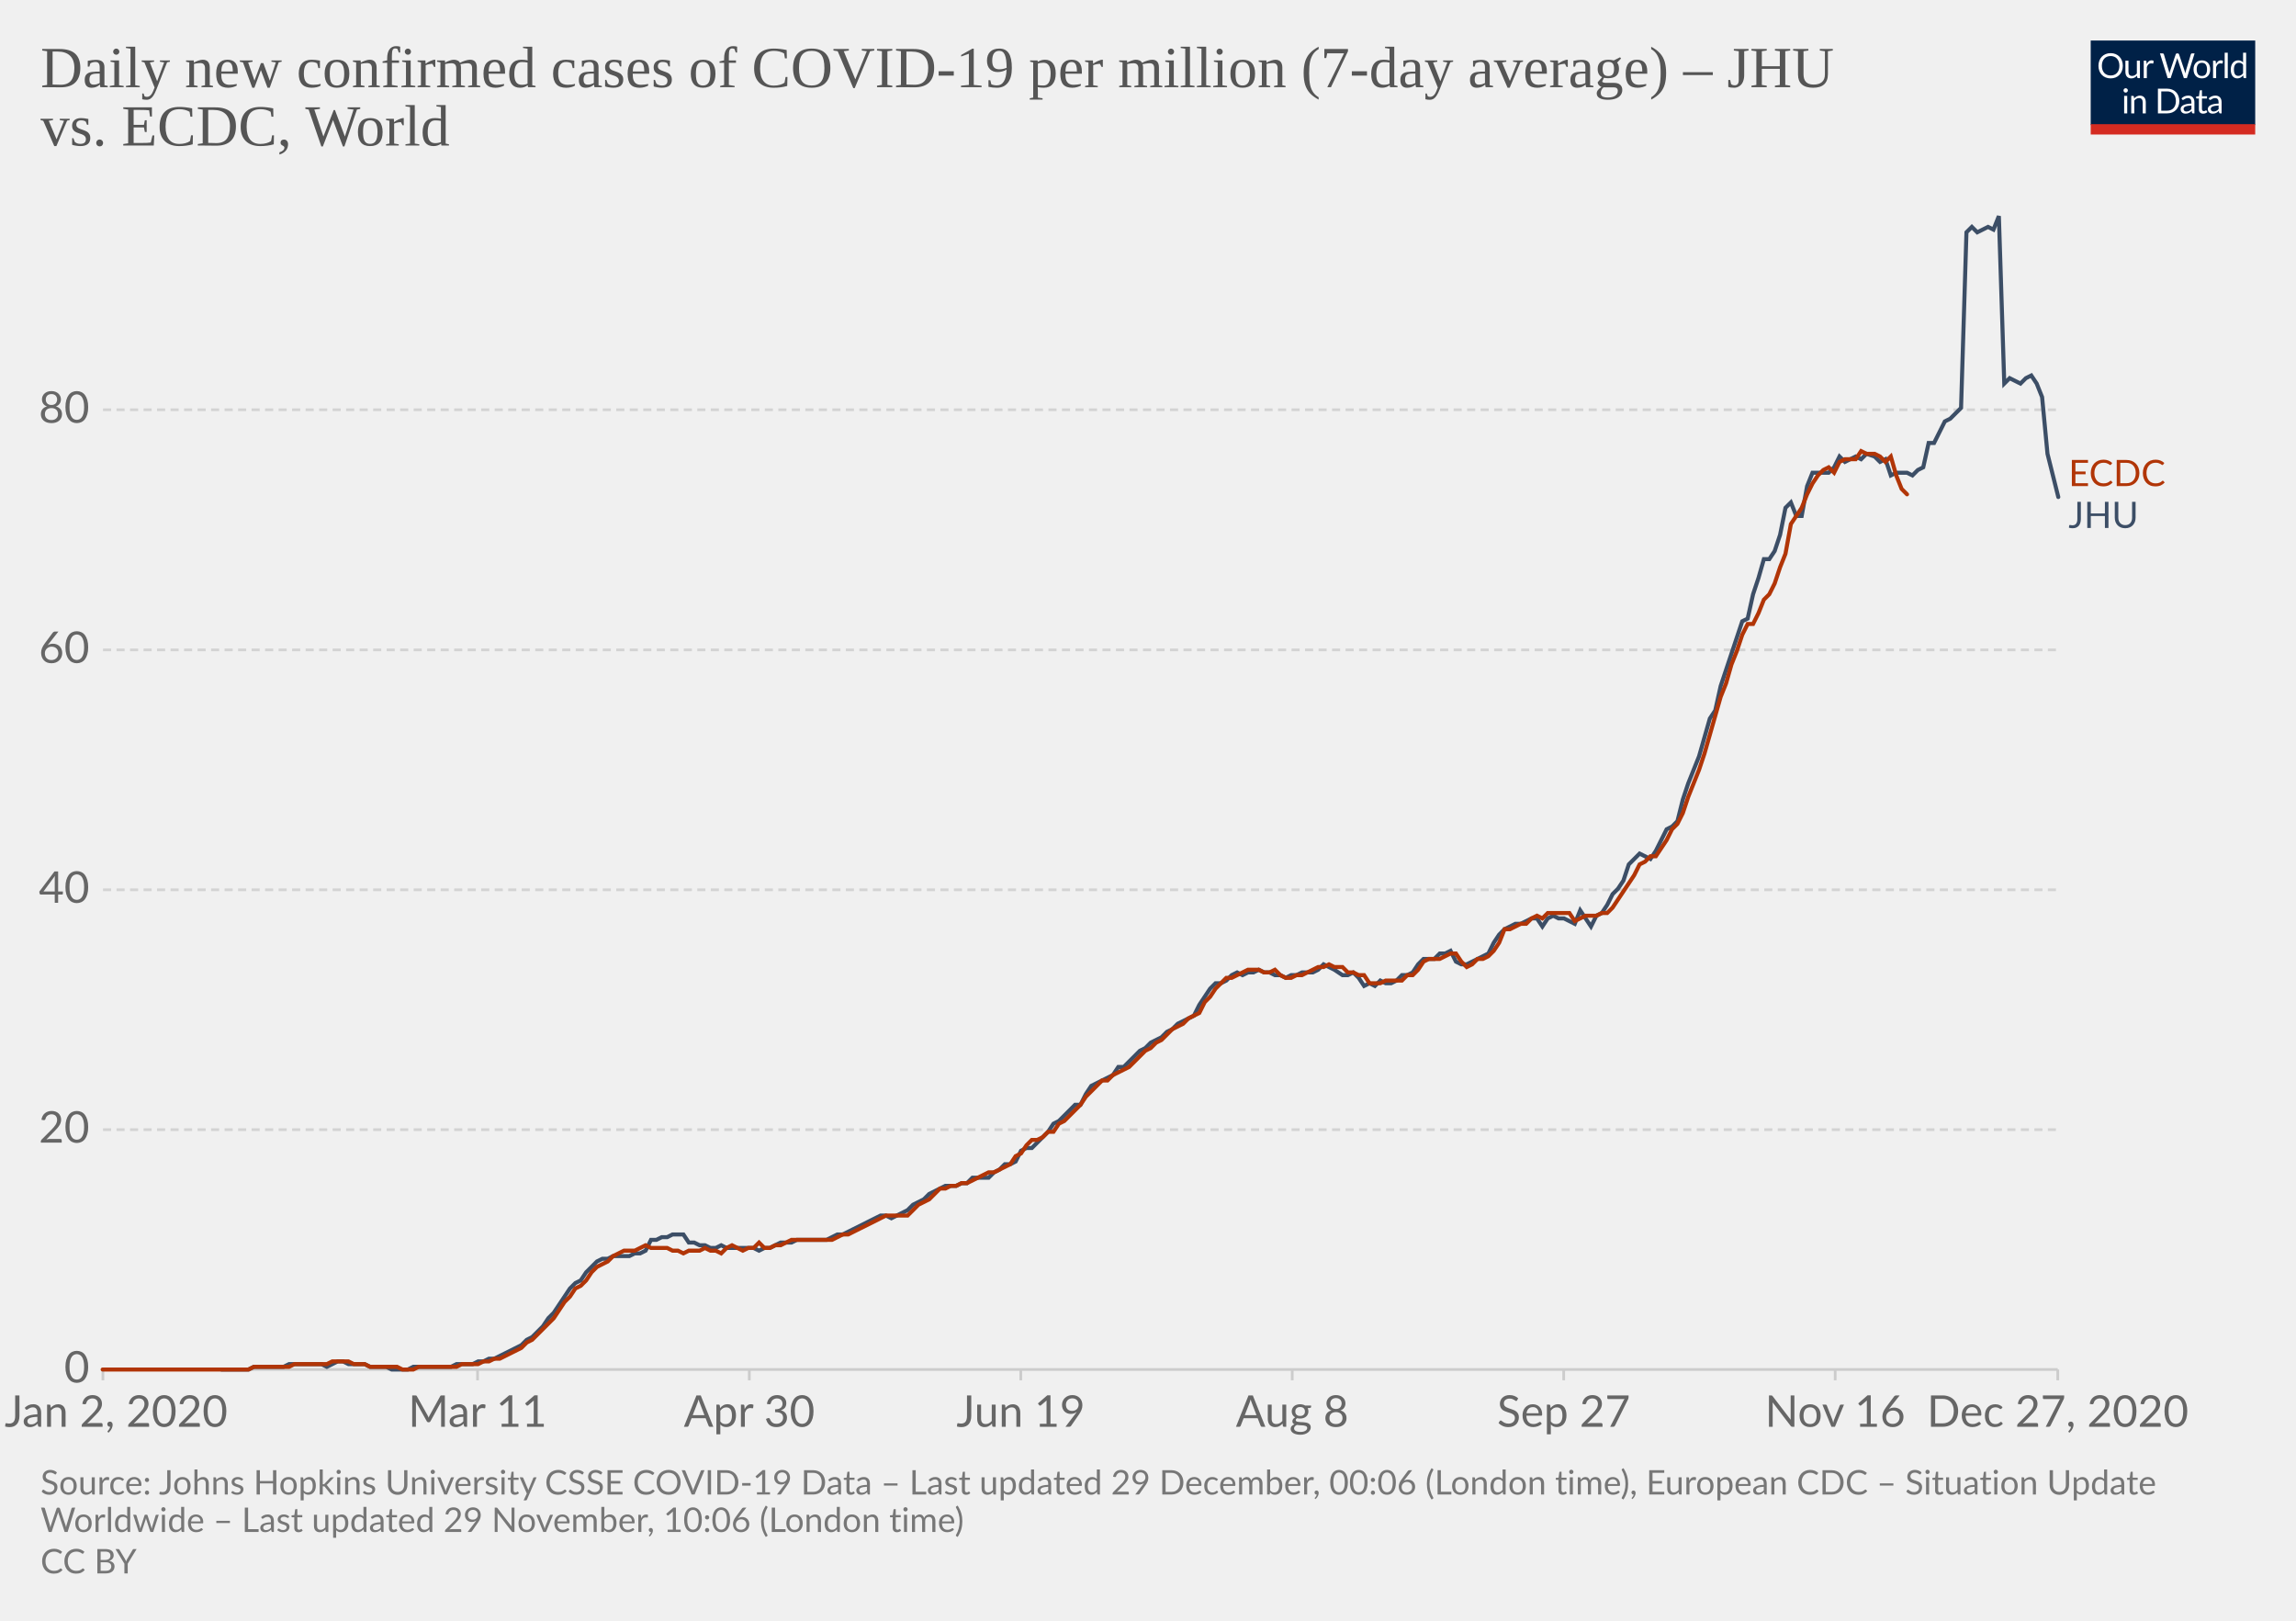
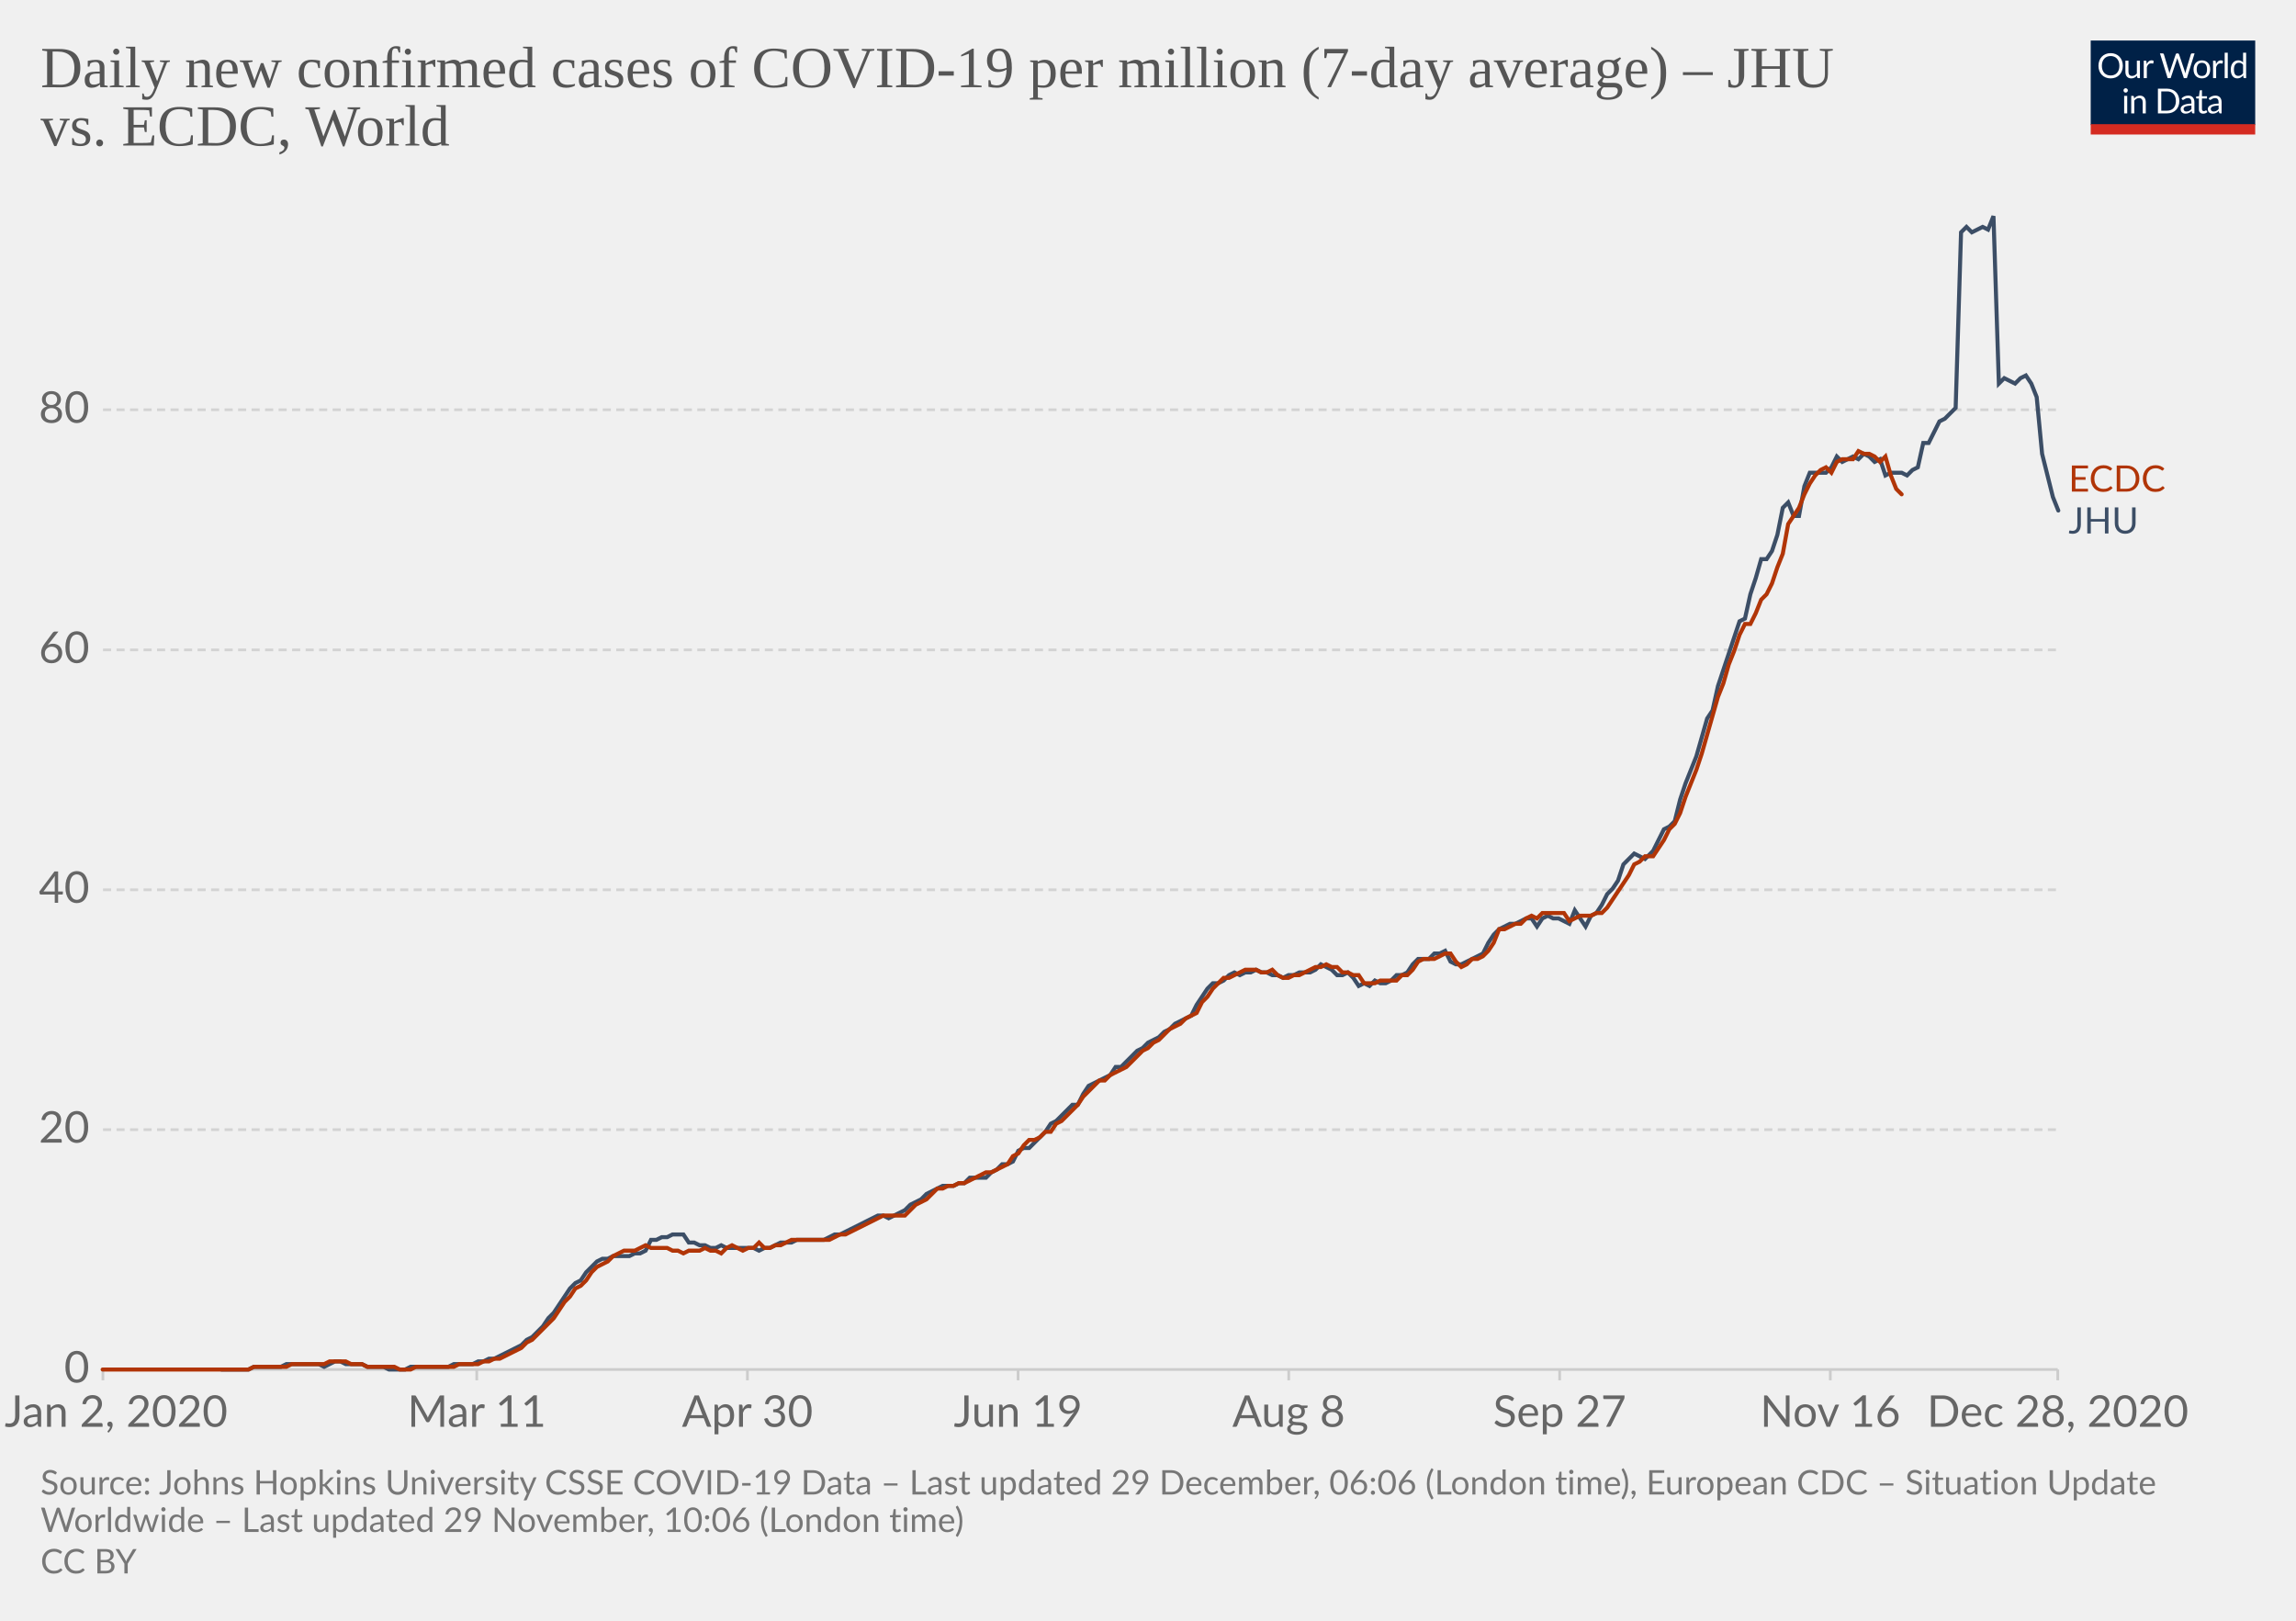
<svg xmlns="http://www.w3.org/2000/svg" version="1.1" style="background-color:#fff;-webkit-font-smoothing:antialiased" width="850" height="600" viewBox="0 0 850 600" font-family="Lato,'Helvetica Neue',Helvetica,Arial,sans-serif" font-size="18" text-rendering="optimizeLegibility">
  <g class="HeaderView">
    <g transform="matrix(.29 0 0 .29 774 15)">
      <svg width="210" height="120" viewBox="0 0 210 120" fill="none">
        <g clip-path="url(#clip0)">
          <path d="M0 0h210v107.89H0V0z" fill="#002147" />
          <path d="M40.98 32.25c0 2.36-.38 4.53-1.12 6.51a14.26 14.26 0 01-8.1 8.4c-1.9.78-4.02 1.17-6.34 1.17a16.6 16.6 0 01-6.33-1.17 14.31 14.31 0 01-8.08-8.4 18.29 18.29 0 01-1.12-6.51c0-2.36.38-4.53 1.12-6.5a14.32 14.32 0 018.07-8.44c1.92-.8 4.03-1.19 6.34-1.19 2.32 0 4.43.4 6.34 1.19 1.92.8 3.56 1.9 4.93 3.34a14.87 14.87 0 013.17 5.1 18.1 18.1 0 011.12 6.5zm-4.38 0c0-1.94-.26-3.68-.8-5.22a10.91 10.91 0 00-2.24-3.89 9.68 9.68 0 00-3.52-2.46 11.95 11.95 0 00-4.62-.86c-1.68 0-3.21.28-4.6.86a9.88 9.88 0 00-3.54 2.46 10.91 10.91 0 00-2.24 3.9c-.53 1.53-.8 3.27-.8 5.2 0 1.94.27 3.68.8 5.22a11.17 11.17 0 002.24 3.9 10.01 10.01 0 003.55 2.44c1.38.56 2.9.83 4.6.83 1.7 0 3.24-.27 4.61-.83a9.8 9.8 0 003.52-2.44 11.17 11.17 0 002.25-3.9c.53-1.54.8-3.28.8-5.21zm26.22-6.54V48H60.5c-.56 0-.9-.27-1.05-.81l-.31-2.4a12.45 12.45 0 01-3.26 2.6c-1.2.64-2.58.96-4.13.96-1.22 0-2.3-.2-3.24-.6a6.52 6.52 0 01-2.33-1.7 7.37 7.37 0 01-1.43-2.67c-.3-1.04-.46-2.2-.46-3.45V25.7h3.91v14.22c0 1.68.38 2.99 1.15 3.91.77.93 1.96 1.39 3.54 1.39 1.16 0 2.24-.27 3.23-.82a10.42 10.42 0 002.8-2.28V25.7h3.91zm8.61 4.47a9.94 9.94 0 012.6-3.56 5.64 5.64 0 013.76-1.3c.47 0 .92.05 1.34.15.44.1.83.27 1.17.49l-.3 2.92c-.09.37-.3.55-.66.55-.2 0-.5-.04-.9-.13a6.21 6.21 0 00-3.24.18c-.54.2-1.03.5-1.47.92-.42.4-.81.9-1.17 1.5-.33.58-.64 1.26-.92 2.02V48H67.7V25.71h2.25c.42 0 .72.08.88.25.16.16.27.44.33.83l.26 3.39zm61.16-13.7L122.75 48h-3.82l-7.99-24.05a21.95 21.95 0 01-.42-1.58 38.36 38.36 0 01-.44 1.58L102.05 48h-3.83L88.4 16.47h3.54c.38 0 .7.1.95.29.26.2.43.43.5.73l6.52 21.9c.1.4.2.83.28 1.28.1.46.2.94.29 1.46l.3-1.46c.12-.47.25-.9.38-1.27l7.41-21.91c.1-.25.26-.48.51-.69.27-.22.58-.33.95-.33h1.23c.38 0 .69.1.92.29.24.2.41.43.53.73l7.4 21.9a28.4 28.4 0 01.68 2.62 29.52 29.52 0 01.52-2.61l6.54-21.91c.07-.27.23-.5.48-.7.27-.21.58-.32.95-.32h3.32zm9.35 8.88c1.63 0 3.1.27 4.4.82a9.43 9.43 0 015.46 5.94c.5 1.4.74 2.98.74 4.73 0 1.76-.25 3.34-.74 4.75a9.43 9.43 0 01-5.46 5.92c-1.3.52-2.77.79-4.4.79-1.64 0-3.12-.27-4.44-.8a9.42 9.42 0 01-3.35-2.3c-.92-1-1.63-2.2-2.13-3.61-.49-1.41-.73-3-.73-4.75s.24-3.33.73-4.73c.5-1.43 1.2-2.64 2.13-3.63a9.4 9.4 0 013.35-2.31c1.32-.55 2.8-.82 4.44-.82zm0 19.89c2.2 0 3.84-.73 4.93-2.2 1.08-1.48 1.63-3.54 1.63-6.18 0-2.66-.55-4.72-1.63-6.2-1.09-1.49-2.73-2.23-4.93-2.23-1.12 0-2.09.2-2.93.57a5.7 5.7 0 00-2.06 1.65 7.5 7.5 0 00-1.24 2.67c-.26 1.04-.4 2.22-.4 3.54 0 2.64.55 4.7 1.64 6.18 1.1 1.47 2.76 2.2 4.99 2.2zm17.97-15.07a9.94 9.94 0 012.6-3.56 5.64 5.64 0 013.76-1.3c.47 0 .91.05 1.34.15.44.1.83.27 1.16.49l-.28 2.92c-.09.37-.31.55-.66.55-.2 0-.5-.04-.9-.13a6.2 6.2 0 00-3.24.18c-.54.2-1.03.5-1.47.92-.43.4-.82.9-1.17 1.5a13.1 13.1 0 00-.92 2.02V48h-3.94V25.71h2.24c.43 0 .72.08.88.25.17.16.28.44.33.83l.27 3.39zm15.04-14.59V48h-3.92V15.6h3.92zm19.55 15.43a6.22 6.22 0 00-2.38-2.05 6.7 6.7 0 00-2.86-.6c-2.07 0-3.66.75-4.77 2.23-1.12 1.48-1.68 3.6-1.68 6.33 0 1.46.13 2.7.38 3.74a7.29 7.29 0 001.1 2.56 4.35 4.35 0 001.78 1.45c.7.3 1.5.46 2.4.46 1.29 0 2.41-.3 3.36-.88a9.6 9.6 0 002.67-2.49V31.02zm3.91-15.43V48h-2.33c-.56 0-.9-.27-1.06-.81l-.35-2.71a12.13 12.13 0 01-3.25 2.77 8.28 8.28 0 01-4.23 1.06 7.31 7.31 0 01-6.14-2.9c-.73-.96-1.3-2.15-1.69-3.57a18.35 18.35 0 01.07-9.48 11.29 11.29 0 011.89-3.7 8.7 8.7 0 017.06-3.34 7.96 7.96 0 016.12 2.62V15.59h3.91zM46.61 70.71V93H42.7V70.71h3.91zm.84-7c0 .39-.08.75-.24 1.09a2.81 2.81 0 01-1.52 1.47 2.67 2.67 0 01-2.16 0 2.9 2.9 0 01-1.45-1.47 2.67 2.67 0 010-2.16c.15-.35.35-.65.6-.9.25-.27.53-.47.85-.62a2.67 2.67 0 012.16 0c.35.15.65.35.9.62.27.25.47.55.62.9.16.34.24.7.24 1.08zm7.97 10.24c.49-.54 1-1.04 1.54-1.48a9.85 9.85 0 013.66-1.84 8.96 8.96 0 015.43.35c.94.4 1.72.97 2.33 1.71a7.36 7.36 0 011.43 2.67c.32 1.04.49 2.19.49 3.45V93h-3.94V78.81c0-1.69-.4-3-1.17-3.92-.76-.93-1.93-1.4-3.5-1.4a6.6 6.6 0 00-3.25.83c-1 .56-1.92 1.31-2.77 2.27V93h-3.94V70.71h2.35c.56 0 .9.28 1.04.82l.3 2.42zm57.7 3.3c0 2.36-.37 4.5-1.11 6.44a14.3 14.3 0 01-3.17 4.98 14.1 14.1 0 01-4.93 3.2c-1.9.76-4.02 1.13-6.33 1.13H85.8V61.47h11.77c2.31 0 4.42.39 6.33 1.15a13.8 13.8 0 018.1 8.18 17.75 17.75 0 011.12 6.45zm-4.37 0c0-1.94-.26-3.67-.8-5.2a10.94 10.94 0 00-2.23-3.87 9.57 9.57 0 00-3.53-2.42 12.23 12.23 0 00-4.61-.83h-7.5v24.62h7.5c1.7 0 3.24-.28 4.61-.84a9.7 9.7 0 003.53-2.4 10.94 10.94 0 002.24-3.87c.53-1.53.8-3.26.8-5.2zm19.8 5.72c-1.8.06-3.34.2-4.62.44-1.26.22-2.3.51-3.1.88-.8.36-1.37.8-1.74 1.3-.35.5-.53 1.05-.53 1.67 0 .58.1 1.1.3 1.52a3 3 0 00.76 1.05c.34.27.73.46 1.17.6.45.11.94.17 1.45.17a7.28 7.28 0 003.5-.81 11.95 11.95 0 002.82-2.2v-4.62zm-12.65-9.11a12.73 12.73 0 013.98-2.66c1.43-.59 3-.88 4.73-.88 1.25 0 2.36.2 3.33.61a6.81 6.81 0 013.94 4.38c.33 1.04.5 2.19.5 3.43V93h-1.74a1.8 1.8 0 01-.88-.18c-.2-.13-.36-.38-.48-.74l-.44-2.12c-.59.55-1.16 1.03-1.72 1.46a9.48 9.48 0 01-3.74 1.7c-.69.15-1.46.23-2.3.23-.87 0-1.69-.12-2.45-.35a5.34 5.34 0 01-3.34-2.93 6.64 6.64 0 01-.49-2.64c0-.88.25-1.72.73-2.53a6.33 6.33 0 012.35-2.17c1.09-.63 2.5-1.15 4.25-1.54 1.75-.41 3.89-.65 6.42-.7v-1.75c0-1.73-.37-3.03-1.12-3.91-.75-.9-1.84-1.34-3.28-1.34-.97 0-1.78.12-2.44.37-.64.23-1.2.5-1.7.81l-1.23.82c-.33.23-.67.35-1 .35-.27 0-.5-.07-.69-.2a2.1 2.1 0 01-.48-.53l-.7-1.25zm27.67 19.5c-1.76 0-3.12-.5-4.07-1.48-.94-.98-1.41-2.4-1.41-4.25V74h-2.68a.9.9 0 01-.6-.2c-.16-.14-.24-.36-.24-.66v-1.56l3.65-.46.9-6.89a.9.9 0 01.29-.52.88.88 0 01.62-.22H142v7.67h6.44V74H142v13.38c0 .94.22 1.63.68 2.09.45.45 1.04.68 1.76.68a3.21 3.21 0 001.85-.53l.55-.35c.16-.12.3-.18.41-.18.2 0 .4.13.55.38l1.15 1.87a7.45 7.45 0 01-2.44 1.5c-.96.35-1.94.52-2.95.52zm19.68-10.4c-1.8.07-3.34.21-4.62.45-1.26.22-2.3.51-3.1.88-.8.36-1.37.8-1.74 1.3-.35.5-.53 1.05-.53 1.67 0 .58.1 1.1.3 1.52.18.42.44.77.76 1.05.34.27.73.46 1.17.6.45.11.94.17 1.45.17a7.3 7.3 0 003.5-.81 12.04 12.04 0 002.82-2.2v-4.62zm-12.65-9.1a12.72 12.72 0 013.99-2.66c1.42-.59 3-.88 4.72-.88 1.25 0 2.36.2 3.33.61a6.81 6.81 0 013.94 4.38c.33 1.04.5 2.19.5 3.43V93h-1.74a1.8 1.8 0 01-.88-.18c-.2-.13-.36-.38-.48-.74l-.44-2.12c-.59.55-1.16 1.03-1.72 1.46a9.48 9.48 0 01-3.74 1.7c-.69.15-1.46.23-2.3.23-.87 0-1.69-.12-2.45-.35a5.33 5.33 0 01-3.34-2.93 6.62 6.62 0 01-.49-2.64c0-.88.25-1.72.73-2.53a6.33 6.33 0 012.35-2.17c1.09-.63 2.5-1.15 4.25-1.54a31.2 31.2 0 016.42-.7v-1.75c0-1.73-.37-3.03-1.12-3.91-.75-.9-1.84-1.34-3.28-1.34-.97 0-1.78.12-2.44.37-.64.23-1.2.5-1.7.81-.46.3-.87.57-1.22.82-.34.23-.68.35-1.02.35-.26 0-.49-.07-.68-.2a1.88 1.88 0 01-.48-.53l-.7-1.25z" fill="#fff" />
          <path fill="#D42B21" d="M0 106.79h210V120H0z" />
        </g>
        <defs>
          <clipPath id="clip0">
            <path fill="#fff" d="M0 0h210v120H0z" />
          </clipPath>
        </defs>
      </svg>
    </g>
    <a href="https://ourworldindata.org/grapher/daily-covid-cases-per-million-jhu-vs-ecdc?tab=chart&amp;stackMode=absolute&amp;region=World" target="_blank" rel="noopener" font-family="&quot;Playfair Display&quot;,Georgia,&quot;Times New Roman&quot;,serif">
      <text font-size="21.6" x="15" y="32.3" fill="#555">
        <tspan x="15" y="32.28">Daily new confirmed cases of COVID-19 per million (7-day average) – JHU</tspan>
        <tspan x="15" y="53.88">vs. ECDC, World</tspan>
      </text>
    </a>
  </g>
  <g class="LineChart">
    <defs>
      <clipPath id="a">
        <path d="M28.14 0h830v896.4h-830z" />
      </clipPath>
    </defs>
    <g class="DualAxisView">
      <g class="HorizontalAxis">
-         <path stroke="#ccc" d="M38.1 507v4M176.8 507v4M277.4 507v4M377.9 507v4M478.4 507v4M578.9 507v4M679.4 507v4M761.8 507v4" />
+         <path stroke="#ccc" d="M38.1 507v4M176.5 507v4M276.7 507v4M376.9 507v4M477.1 507v4M577.4 507v4M677.6 507v4M761.8 507v4" />
        <text x="43" y="528.2" fill="#666" text-anchor="middle" font-size="16.2">Jan 2, 2020</text>
-         <text x="176.8" y="528.2" fill="#666" text-anchor="middle" font-size="16.2">Mar 11</text>
-         <text x="277.4" y="528.2" fill="#666" text-anchor="middle" font-size="16.2">Apr 30</text>
-         <text x="377.9" y="528.2" fill="#666" text-anchor="middle" font-size="16.2">Jun 19</text>
-         <text x="478.4" y="528.2" fill="#666" text-anchor="middle" font-size="16.2">Aug 8</text>
-         <text x="578.9" y="528.2" fill="#666" text-anchor="middle" font-size="16.2">Sep 27</text>
-         <text x="679.4" y="528.2" fill="#666" text-anchor="middle" font-size="16.2">Nov 16</text>
-         <text x="761.8" y="528.2" fill="#666" text-anchor="middle" font-size="16.2">Dec 27, 2020</text>
+         <text x="176.5" y="528.2" fill="#666" text-anchor="middle" font-size="16.2">Mar 11</text>
+         <text x="276.7" y="528.2" fill="#666" text-anchor="middle" font-size="16.2">Apr 30</text>
+         <text x="376.9" y="528.2" fill="#666" text-anchor="middle" font-size="16.2">Jun 19</text>
+         <text x="477.1" y="528.2" fill="#666" text-anchor="middle" font-size="16.2">Aug 8</text>
+         <text x="577.4" y="528.2" fill="#666" text-anchor="middle" font-size="16.2">Sep 27</text>
+         <text x="677.6" y="528.2" fill="#666" text-anchor="middle" font-size="16.2">Nov 16</text>
+         <text x="761.8" y="528.2" fill="#666" text-anchor="middle" font-size="16.2">Dec 28, 2020</text>
      </g>
      <g class="VerticalAxis" fill="#666" dominant-baseline="middle" text-anchor="end" font-size="16.2">
        <text x="33.14" y="507">0</text>
        <text x="33.14" y="418.2">20</text>
        <text x="33.14" y="329.4">40</text>
        <text x="33.14" y="240.6">60</text>
        <text x="33.14" y="151.7">80</text>
      </g>
      <g class="AxisGridLines horizontalLines">
        <path stroke="#ccc" d="M38.14 507h723.65" />
        <path stroke="#d3d3d3" stroke-dasharray="3,2" d="M38.14 418.2h723.65M38.14 329.4h723.65M38.14 240.6h723.65M38.14 151.7h723.65" />
      </g>
    </g>
    <g clip-path="url(#a)">
      <g class="LineLabels" cursor="default">
        <g class="legendMark">
-           <text font-size="13.5" x="765.8" y="180" fill="#B13507">
-             <tspan x="765.79" y="179.95">ECDC</tspan>
+           <text font-size="13.5" x="765.8" y="182" fill="#B13507">
+             <tspan x="765.79" y="182">ECDC</tspan>
          </text>
        </g>
        <g class="legendMark">
-           <text font-size="13.5" x="765.8" y="195.5" fill="#3C4E66">
-             <tspan x="765.79" y="195.45">JHU</tspan>
+           <text font-size="13.5" x="765.8" y="197.5" fill="#3C4E66">
+             <tspan x="765.79" y="197.5">JHU</tspan>
          </text>
        </g>
      </g>
      <g class="Lines">
        <g class="key-World_0">
-           <path stroke="#3C4E66" stroke-linecap="round" d="M82 507h10l2-1h11l2-1h12l2 1 2-1 2-1h2l2 1h6l2 1h6l2 1h6l2-1h14l2-1h6l2-1h2l2-1h2l2-1 2-1 2-1 2-1 2-1 2-2 2-1 2-2 2-2 2-3 2-2 2-3 2-3 2-3 2-2 2-1 2-3 2-2 2-2 2-1h2l2-1h6l2-1h2l2-1 2-4h2l2-1h2l2-1h4l2 3h2l2 1h2l2 1h2l2-1 2 1h10l2 1 2-1h2l2-1 2-1h4l2-1h11l2-1 2-1h2l2-1 2-1 2-1 2-1 2-1 2-1 2-1h2l2 1 2-1 2-1 2-1 2-2 2-1 2-1 2-2 2-1 2-1 2-1h4l2-1h2l2-2h6l2-2 2-1 2-2h2l2-1 2-4 2-1h2l2-2 2-2 2-2 2-3 2-1 2-2 2-2 2-2h2l2-4 2-3 2-1 2-1 2-1 2-1 2-3h2l2-2 2-2 2-2 2-1 2-2 2-1 2-1 2-2 2-1 2-2 2-1 2-1 2-1 2-4 2-3 2-3 2-2h2l2-1 2-2 2-1 2 1 2-1h2l2-1 2 1h2l2 1h2l2 1 2-1h2l2-1h4l2-1 2-2 2 1 2 1 3 2h2l2-1 2 2 2 3 2-1 2 1 2-2 2 1h2l2-1 2-2h2l2-1 2-3 2-2h4l2-2h2l2-1 2 4 2 1h2l2-1 2-1 2-1 2-1 2-4 2-3 2-2 2-1 2-1h2l2-1 2-1h2l2 3 2-3 2-1 2 1h2l2 1 2 1 2-5 2 3 2 3 2-4 2-1 2-3 2-4 2-2 2-3 2-6 2-2 2-2 2 1 2 1 2-3 2-4 2-4 2-1 2-2 2-8 2-6 2-5 2-5 2-7 2-7 2-3 2-9 2-6 2-6 2-6 2-6 2-1 2-9 2-6 2-7h2l2-3 2-6 2-10 2-2 2 5h2l2-11 2-5h6l2-2 2-4 2 2 2-1 2-1 2 1 2-2 3 1 2 2 2-1 2 6 2-1h4l2 1 2-2 2-1 2-9h2l2-4 2-4 2-1 2-2 2-2 2-65 2-2 2 2 2-1 2-1 2 1 2-5 2 62 2-2 2 1 2 1 2-2 2-1 2 3 2 5 2 21 2 8 2 8" fill="none" stroke-width="1.5" />
+           <path stroke="#3C4E66" stroke-linecap="round" d="M82 507h10l2-1h10l2-1h12l2 1 2-1 2-1h2l2 1h6l2 1h6l2 1h6l2-1h14l2-1h7l2-1h2l2-1h2l2-1 2-1 2-1 2-1 2-1 2-2 2-1 2-2 2-2 2-3 2-2 2-3 2-3 2-3 2-2 2-1 2-3 2-2 2-2 2-1h2l2-1h6l2-1h2l2-1 2-4h2l2-1h2l2-1h4l2 3h2l2 1h2l2 1h2l2-1 2 1h10l2 1 2-1h2l2-1 2-1h4l2-1h10l2-1 2-1h2l2-1 2-1 2-1 2-1 2-1 2-1 2-1h2l2 1 2-1 2-1 2-1 2-2 2-1 2-1 2-2 2-1 2-1 2-1h4l2-1h2l2-2h6l2-2 2-1 2-2h2l2-1 2-4 2-1h2l2-2 2-2 2-2 2-3 2-1 2-2 2-2 2-2h2l2-4 2-3 2-1 2-1 2-1 2-1 2-3h2l2-2 2-2 2-2 2-1 2-2 2-1 2-1 2-2 2-1 2-2 2-1 2-1 2-1 2-4 2-3 2-3 2-2h2l2-1 2-2 2-1 2 1 2-1h2l2-1 2 1h2l2 1h2l2 1 2-1h2l2-1h4l2-1 2-2 2 1 2 1 2 2h2l2-1 2 2 2 3 2-1 2 1 2-2 2 1h2l2-1 2-2h2l2-1 2-3 2-2h4l2-2h2l2-1 2 4 2 1h2l2-1 2-1 2-1 2-1 2-4 2-3 2-2 2-1 2-1h2l2-1 2-1h2l2 3 2-3 2-1 2 1h2l2 1 2 1 2-5 2 3 2 3 2-4 2-1 2-3 2-4 2-2 2-3 2-6 2-2 2-2 2 1 2 1 3-3 2-4 2-4 2-1 2-2 2-8 2-6 2-5 2-5 2-7 2-7 2-3 2-9 2-6 2-6 2-6 2-6 2-1 2-9 2-6 2-7h2l2-3 2-6 2-10 2-2 2 5h2l2-11 2-5h6l2-2 2-4 2 2 2-1 2-1 2 1 2-2 2 1 2 2 2-1 2 6 2-1h4l2 1 2-2 2-1 2-9h2l2-4 2-4 2-1 2-2 2-2 2-65 2-2 2 2 2-1 2-1 2 1 2-5 2 62 2-2 2 1 2 1 2-2 2-1 2 3 2 5 2 21 2 8 2 8 2 5" fill="none" stroke-width="1.5" />
        </g>
        <g class="key-World_1">
-           <path stroke="#B13507" stroke-linecap="round" d="M38 507h54l2-1h13l2-1h12l2-1h6l2 1h4l2 1h10l2 1h4l2-1h14l2-1h6l2-1h2l2-1h2l2-1 2-1 2-1 2-1 2-2 2-1 2-2 2-2 2-2 2-2 2-3 2-3 2-2 2-3 2-1 2-2 2-3 2-2 2-1 2-1 2-2 2-1 2-1h4l2-1 2-1 2 1h6l2 1h2l2 1 2-1h4l2-1 2 1h2l2 1 2-2 2-1 2 1 2 1 2-1h2l2-2 2 2h2l2-1h2l2-1 2-1h15l2-1 2-1h2l2-1 2-1 2-1 2-1 2-1 2-1 2-1h8l2-2 2-2 2-1 2-1 2-2 2-2h2l2-1h2l2-1h2l2-1 2-1 2-1 2-1h2l2-1 2-1 2-1 2-3 2-1 2-3 2-2h2l2-1 2-2h2l2-3 2-1 2-2 2-2 2-2 2-3 2-2 2-2 2-2h2l2-2 2-1 2-1 2-1 2-2 2-2 2-2 2-1 2-2 2-1 2-2 2-2 2-1 2-1 2-2 2-1 2-1 2-4 2-2 2-3 2-2 2-2h2l2-1 2-1 2-1h4l2 1h2l2-1 2 2 2 1h2l2-1h2l2-1 2-1 2-1h2l2-1 2 1h3l2 2h2l2 1h2l2 3h4l2-1h6l2-2h2l2-2 2-3 2-1h4l2-1 2-1h2l2 3 2 2 2-1 2-2h2l2-1 2-2 2-3 2-5h2l2-1 2-1h2l2-2 2-1 2 1 2-2h8l2 3 2-1 2-1h4l2-1h2l2-2 2-3 2-3 2-3 2-3 2-4 2-1 2-2h2l2-3 2-3 2-4 2-2 2-4 2-6 2-5 2-5 2-6 2-7 2-7 2-7 2-5 2-7 2-5 2-6 2-4h2l2-4 2-5 2-2 2-4 2-6 2-5 2-11 2-3 2-3 2-5 2-4 2-3 2-2 2-1 2 2 2-4 2-1h4l2-3 2 1h3l2 1 2 2 2-2 2 7 2 5 2 2" fill="none" stroke-width="1.5" />
+           <path stroke="#B13507" stroke-linecap="round" d="M38 507h54l2-1h12l2-1h12l2-1h6l2 1h4l2 1h10l2 1h4l2-1h14l2-1h7l2-1h2l2-1h2l2-1 2-1 2-1 2-1 2-2 2-1 2-2 2-2 2-2 2-2 2-3 2-3 2-2 2-3 2-1 2-2 2-3 2-2 2-1 2-1 2-2 2-1 2-1h4l2-1 2-1 2 1h6l2 1h2l2 1 2-1h4l2-1 2 1h2l2 1 2-2 2-1 2 1 2 1 2-1h2l2-2 2 2h2l2-1h2l2-1 2-1h14l2-1 2-1h2l2-1 2-1 2-1 2-1 2-1 2-1 2-1h8l2-2 2-2 2-1 2-1 2-2 2-2h2l2-1h2l2-1h2l2-1 2-1 2-1 2-1h2l2-1 2-1 2-1 2-3 2-1 2-3 2-2h2l2-1 2-2h2l2-3 2-1 2-2 2-2 2-2 2-3 2-2 2-2 2-2h2l2-2 2-1 2-1 2-1 2-2 2-2 2-2 2-1 2-2 2-1 2-2 2-2 2-1 2-1 2-2 2-1 2-1 2-4 2-2 2-3 2-2 2-2h2l2-1 2-1 2-1h4l2 1h2l2-1 2 2 2 1h2l2-1h2l2-1 2-1 2-1h2l2-1 2 1h2l2 2h2l2 1h2l2 3h4l2-1h6l2-2h2l2-2 2-3 2-1h4l2-1 2-1h2l2 3 2 2 2-1 2-2h2l2-1 2-2 2-3 2-5h2l2-1 2-1h2l2-2 2-1 2 1 2-2h8l2 3 2-1 2-1h4l2-1h2l2-2 2-3 2-3 2-3 2-3 2-4 2-1 2-2h3l2-3 2-3 2-4 2-2 2-4 2-6 2-5 2-5 2-6 2-7 2-7 2-7 2-5 2-7 2-5 2-6 2-4h2l2-4 2-5 2-2 2-4 2-6 2-5 2-11 2-3 2-3 2-5 2-4 2-3 2-2 2-1 2 2 2-4 2-1h4l2-3 2 1h2l2 1 2 2 2-2 2 7 2 5 2 2" fill="none" stroke-width="1.5" />
        </g>
      </g>
    </g>
  </g>
  <g class="SourcesFooter" fill="#777">
    <g class="clickable" fill="#777">
      <text font-size="12.6" x="15" y="553.3">
-         <tspan x="15" y="553.28">Source: Johns Hopkins University CSSE COVID-19 Data – Last updated 29 December, 00:06 (London time), European CDC – Situation Update</tspan>
+         <tspan x="15" y="553.28">Source: Johns Hopkins University CSSE COVID-19 Data – Last updated 29 December, 06:06 (London time), European CDC – Situation Update</tspan>
        <tspan x="15" y="567.14">Worldwide – Last updated 29 November, 10:06 (London time)</tspan>
      </text>
    </g>
    <text font-size="12.6" x="15" y="582.5">
      <tspan x="15" y="582.48">
        <a class="cclogo" href="http://creativecommons.org/licenses/by/4.0/deed.en_US" target="_blank" fill="#777">CC BY</a>
      </tspan>
    </text>
  </g>
</svg>
